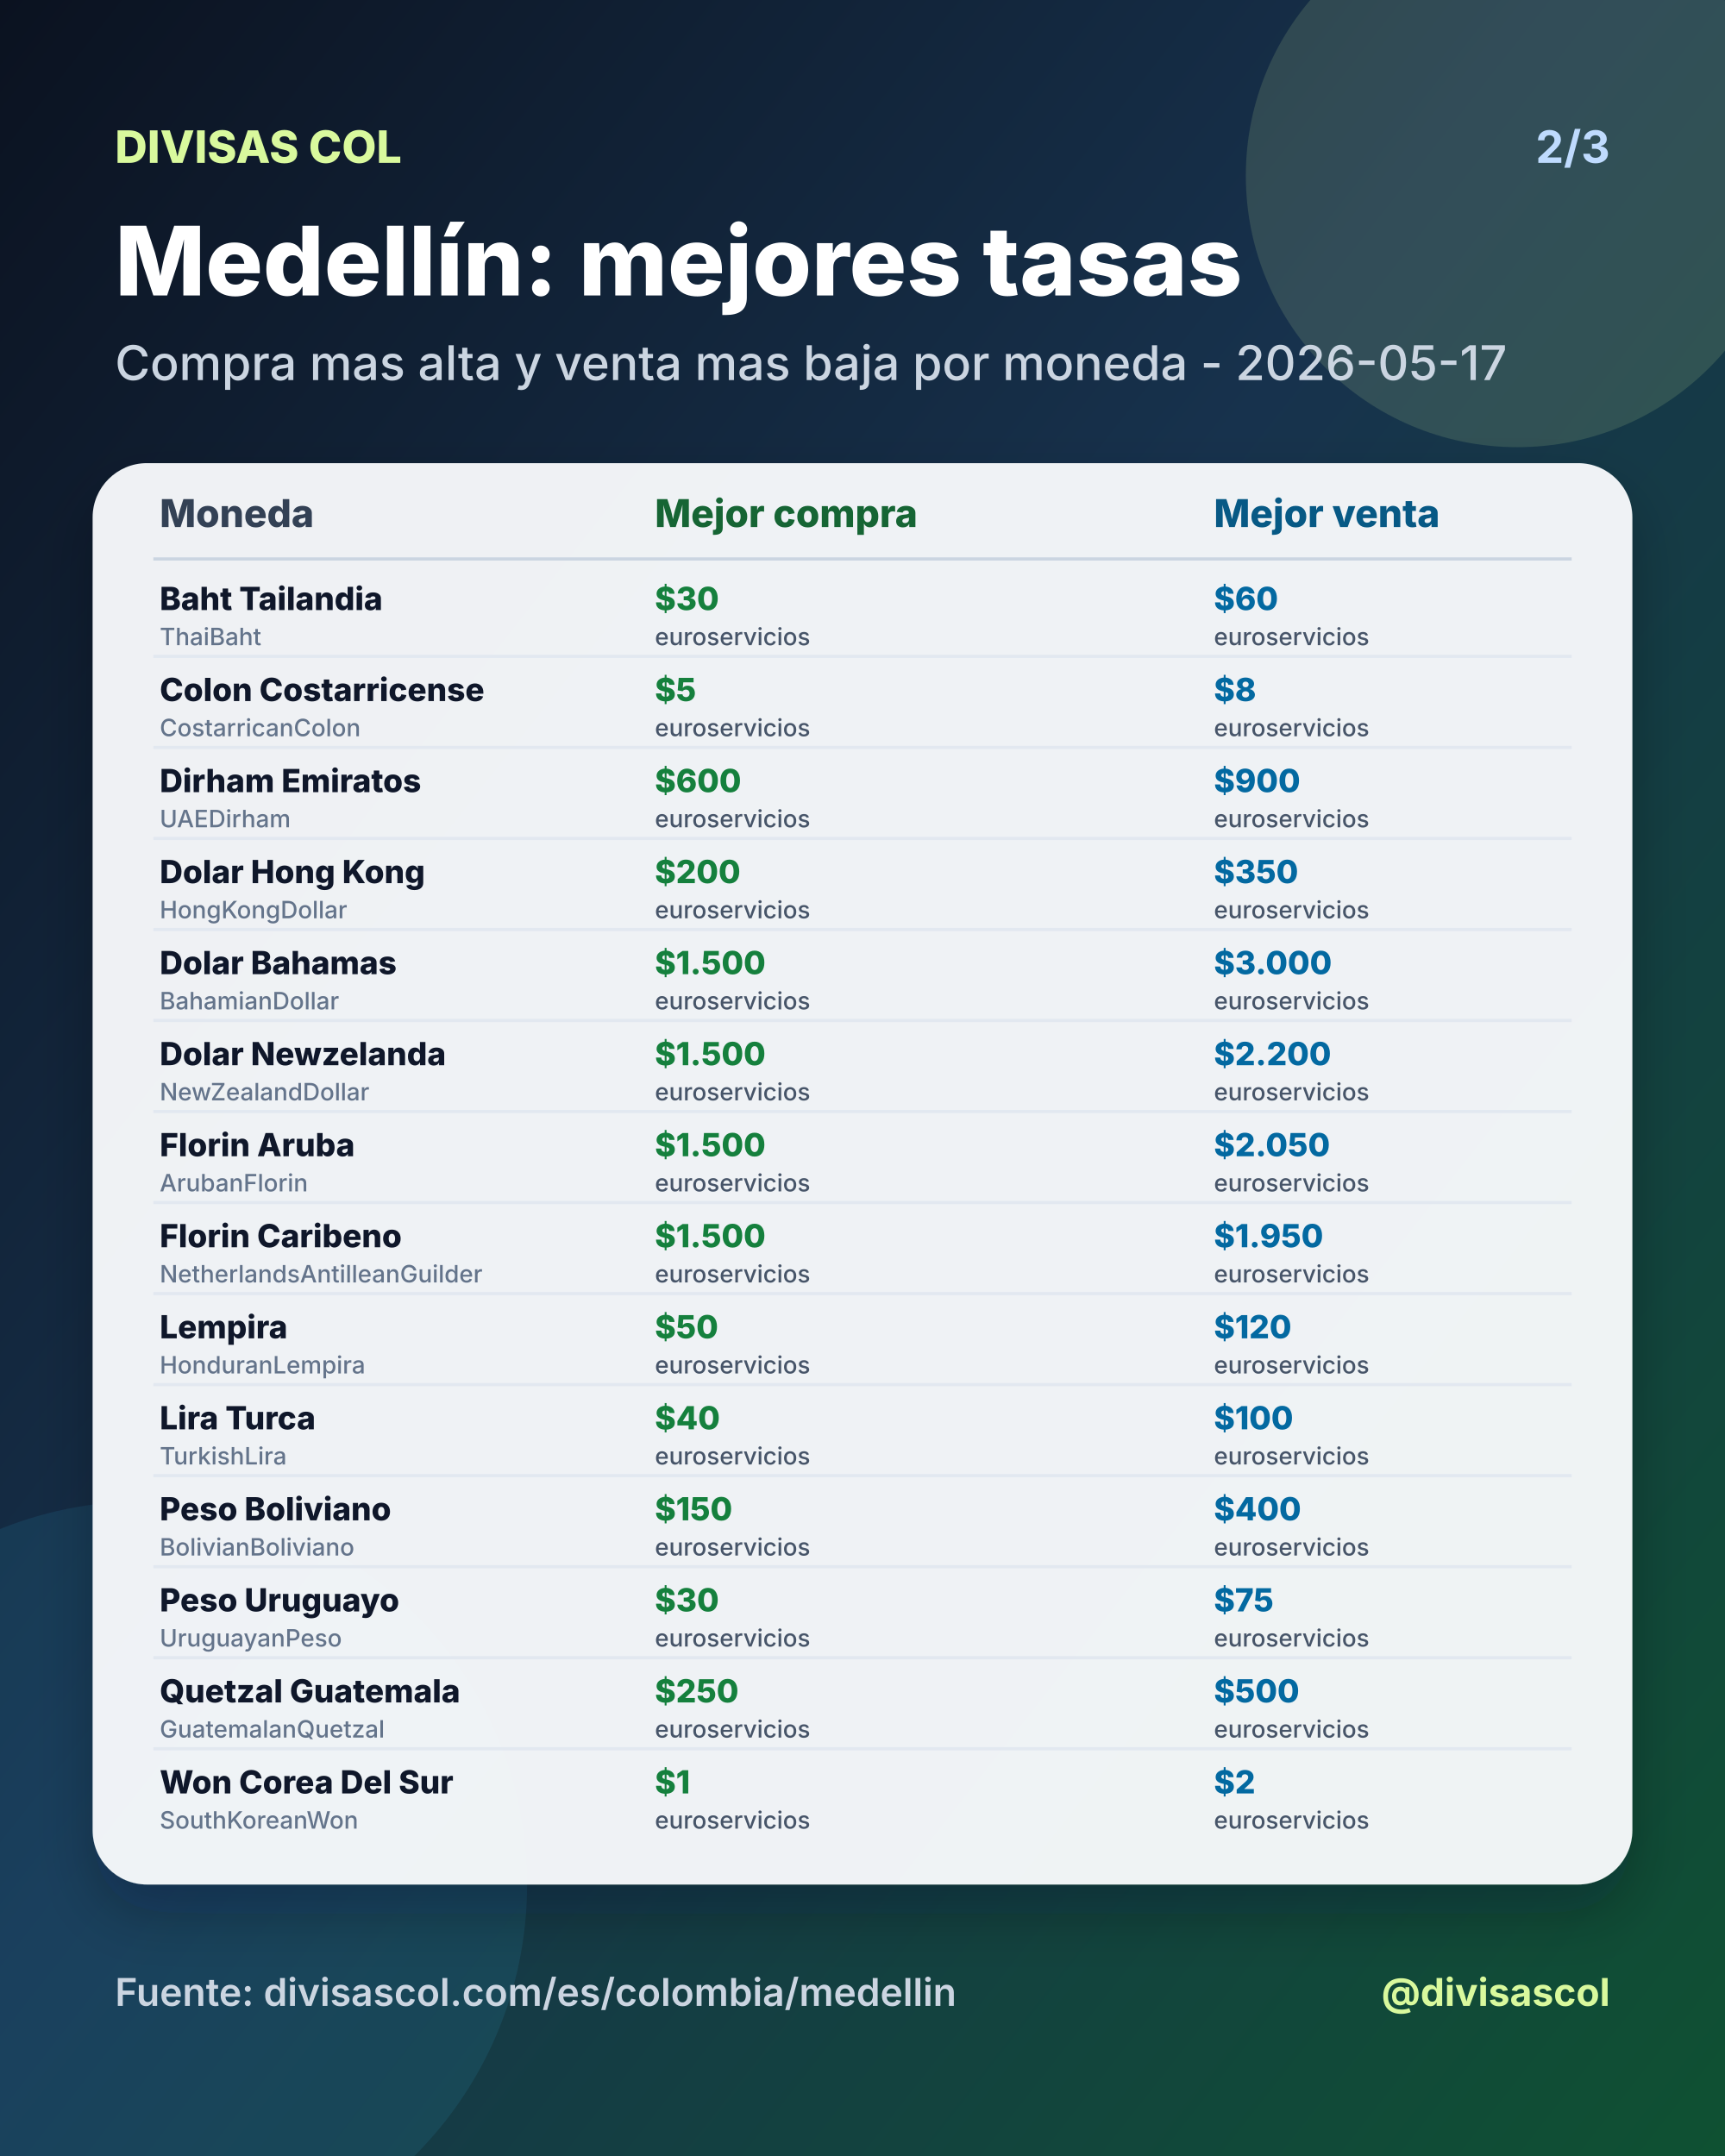
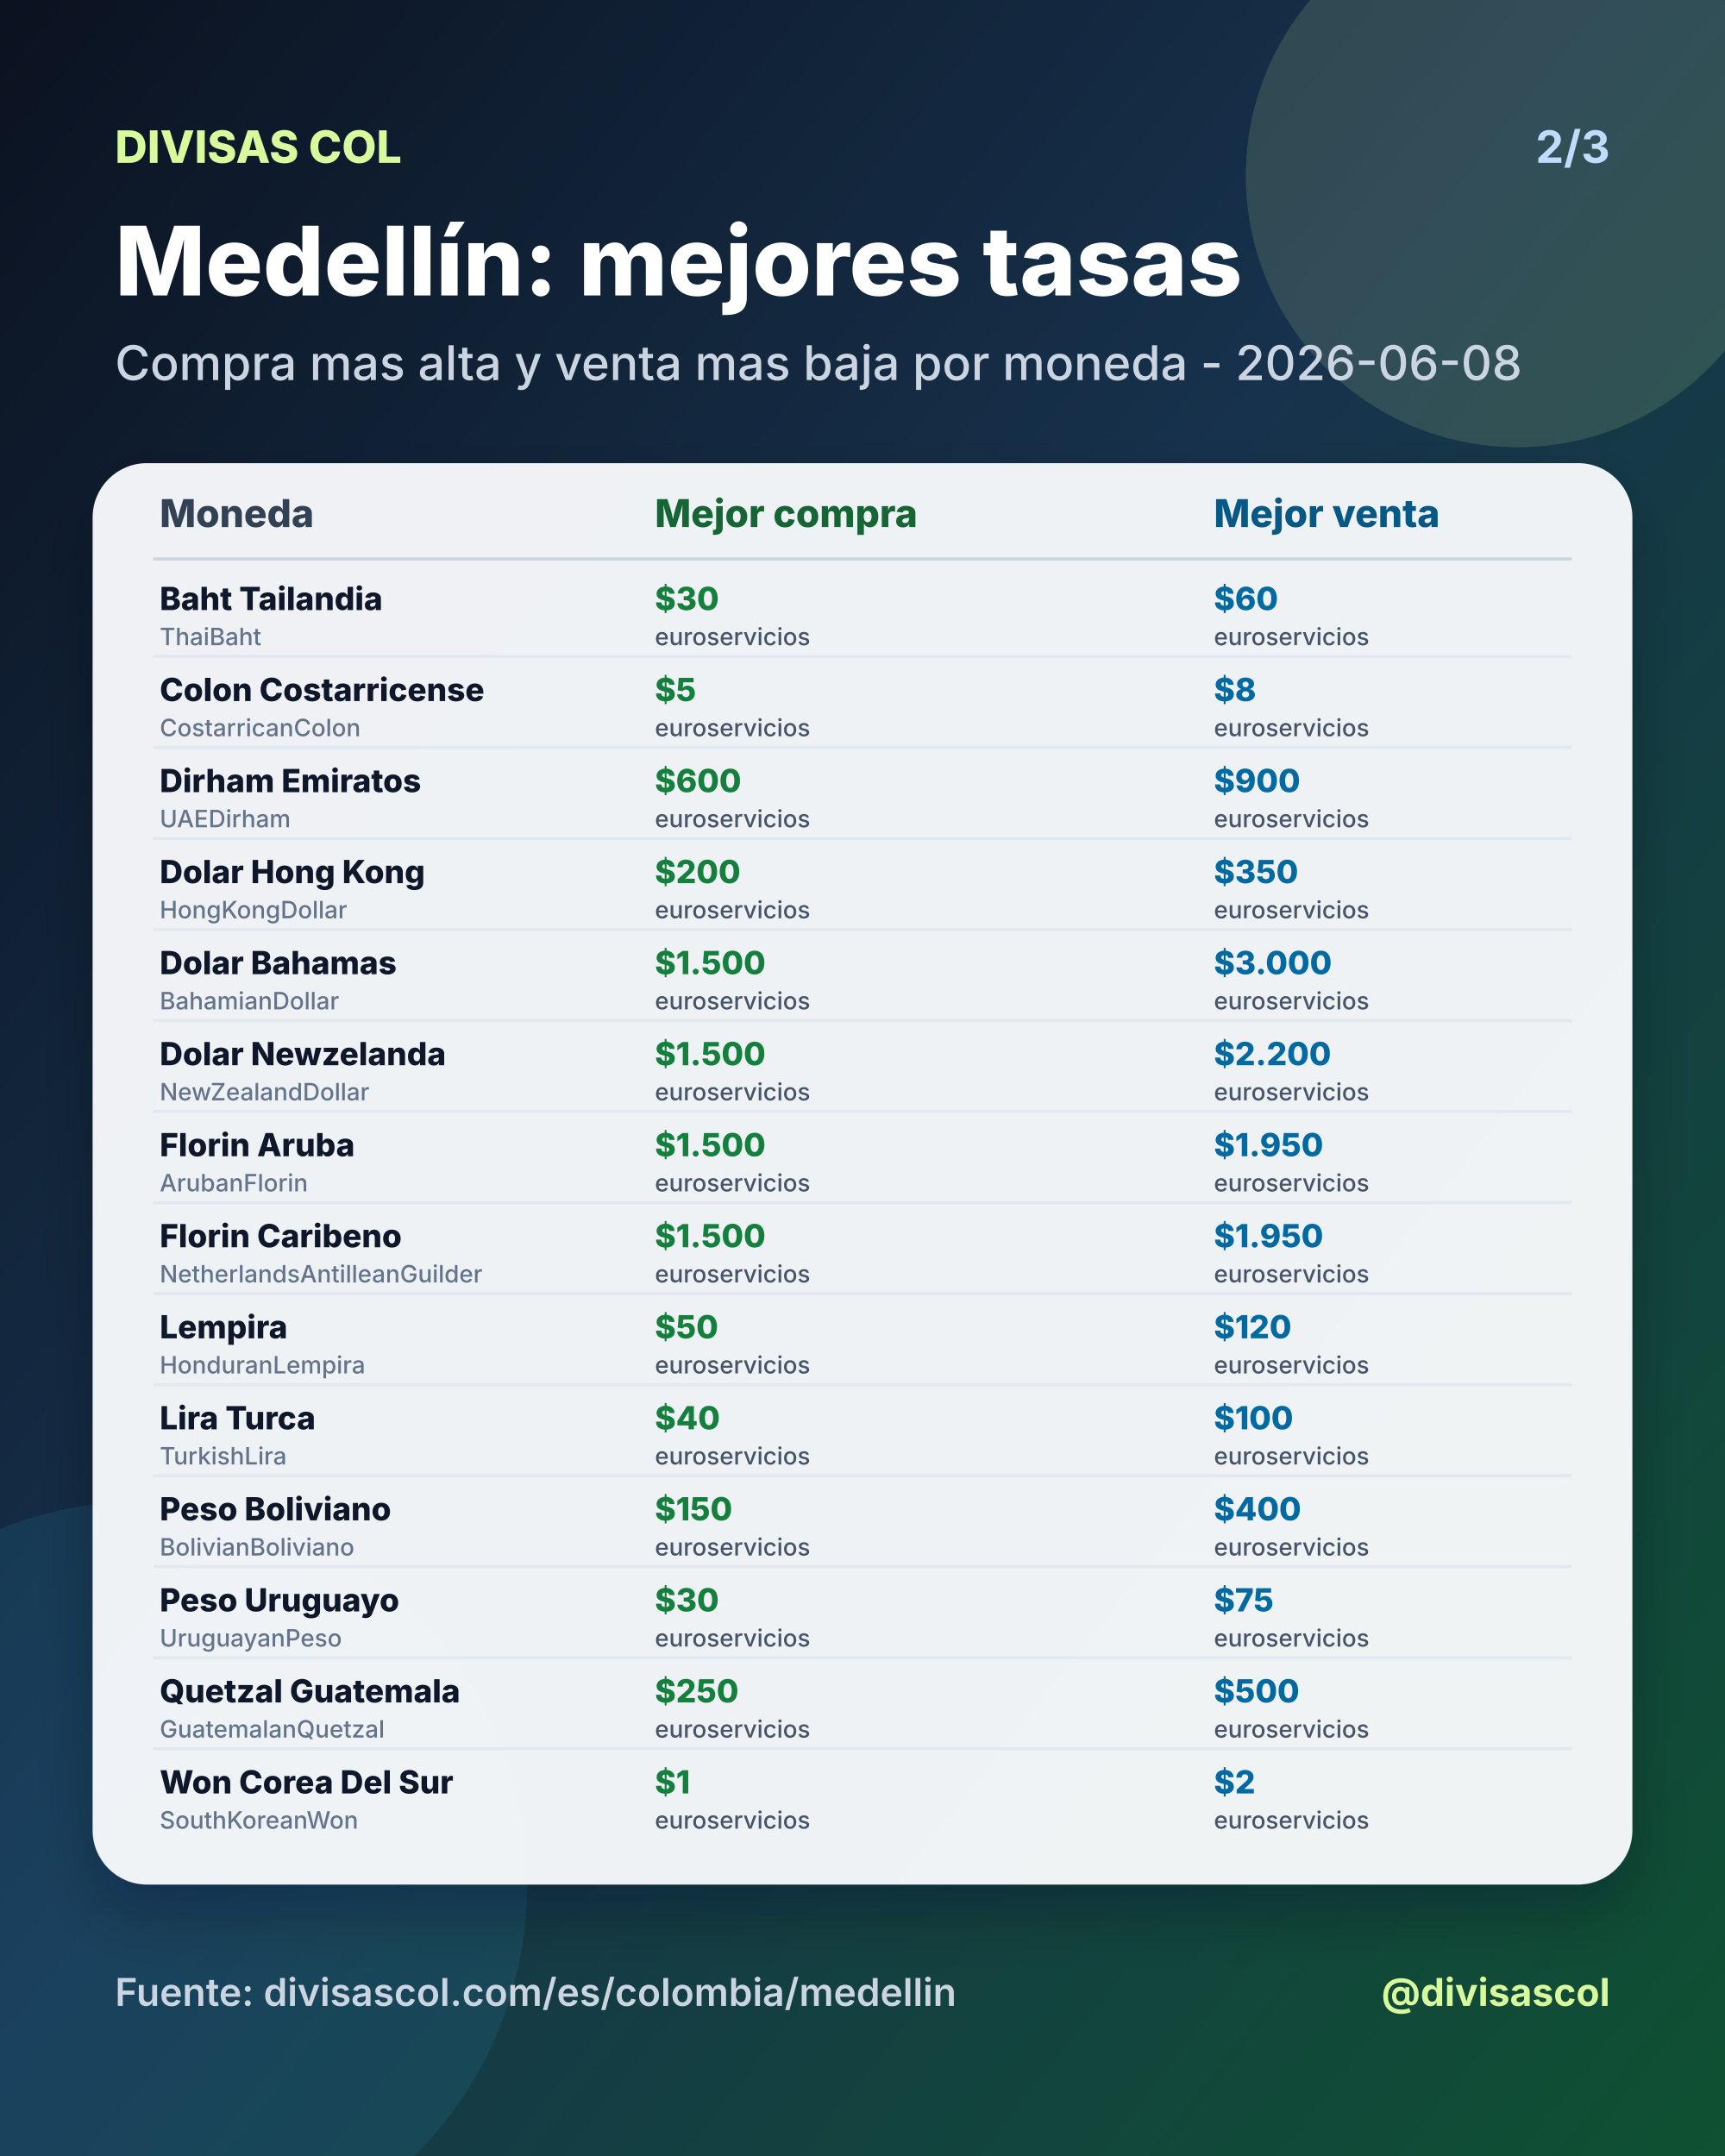
<svg xmlns="http://www.w3.org/2000/svg" width="1080" height="1350" viewBox="0 0 1080 1350">
  <defs>
    <linearGradient id="bg" x1="0" y1="0" x2="1" y2="1">
      <stop offset="0%" stop-color="#0b1220" />
      <stop offset="46%" stop-color="#17324d" />
      <stop offset="100%" stop-color="#0f5132" />
    </linearGradient>
    <filter id="shadow" x="-20%" y="-20%" width="140%" height="140%">
      <feDropShadow dx="0" dy="18" stdDeviation="18" flood-color="#020617" flood-opacity="0.28" />
    </filter>
  </defs>
  <rect width="1080" height="1350" fill="url(#bg)" />
  <circle cx="950" cy="110" r="170" fill="#d9f99d" opacity="0.14" />
  <circle cx="90" cy="1180" r="240" fill="#38bdf8" opacity="0.10" />
  <text x="72" y="102" fill="#d9f99d" font-size="28" font-family="Inter, Arial, sans-serif" font-weight="800" text-anchor="start">DIVISAS COL</text>
  <text x="1008" y="102" fill="#bfdbfe" font-size="28" font-family="Inter, Arial, sans-serif" font-weight="700" text-anchor="end">2/3</text>
  <text x="72" y="185" fill="#ffffff" font-size="60" font-family="Inter, Arial, sans-serif" font-weight="800" text-anchor="start">Medellín: mejores tasas</text>
-   <text x="72" y="238" fill="#cbd5e1" font-size="30" font-family="Inter, Arial, sans-serif" font-weight="500" text-anchor="start">Compra mas alta y venta mas baja por moneda - 2026-05-17</text>
+   <text x="72" y="238" fill="#cbd5e1" font-size="30" font-family="Inter, Arial, sans-serif" font-weight="500" text-anchor="start">Compra mas alta y venta mas baja por moneda - 2026-06-08</text>
  <rect x="58" y="290" width="964" height="890" rx="34" fill="#f8fafc" opacity="0.96" filter="url(#shadow)" />
  <text x="100" y="330" fill="#334155" font-size="24" font-family="Inter, Arial, sans-serif" font-weight="800" text-anchor="start">Moneda</text>
  <text x="410" y="330" fill="#166534" font-size="24" font-family="Inter, Arial, sans-serif" font-weight="800" text-anchor="start">Mejor compra</text>
  <text x="760" y="330" fill="#075985" font-size="24" font-family="Inter, Arial, sans-serif" font-weight="800" text-anchor="start">Mejor venta</text>
  <line x1="96" y1="350" x2="984" y2="350" stroke="#cbd5e1" stroke-width="2" />
  <text x="100" y="382" fill="#0f172a" font-size="20" font-family="Inter, Arial, sans-serif" font-weight="800" text-anchor="start">Baht Tailandia</text>
  <text x="100" y="404" fill="#64748b" font-size="15" font-family="Inter, Arial, sans-serif" font-weight="500" text-anchor="start">ThaiBaht</text>
  <text x="410" y="382" fill="#15803d" font-size="20" font-family="Inter, Arial, sans-serif" font-weight="800" text-anchor="start">$30</text>
  <text x="410" y="404" fill="#475569" font-size="15" font-family="Inter, Arial, sans-serif" font-weight="500" text-anchor="start">euroservicios</text>
  <text x="760" y="382" fill="#0369a1" font-size="20" font-family="Inter, Arial, sans-serif" font-weight="800" text-anchor="start">$60</text>
  <text x="760" y="404" fill="#475569" font-size="15" font-family="Inter, Arial, sans-serif" font-weight="500" text-anchor="start">euroservicios</text>
  <line x1="96" y1="411" x2="984" y2="411" stroke="#e2e8f0" stroke-width="2" />
  <text x="100" y="439" fill="#0f172a" font-size="20" font-family="Inter, Arial, sans-serif" font-weight="800" text-anchor="start">Colon Costarricense</text>
  <text x="100" y="461" fill="#64748b" font-size="15" font-family="Inter, Arial, sans-serif" font-weight="500" text-anchor="start">CostarricanColon</text>
  <text x="410" y="439" fill="#15803d" font-size="20" font-family="Inter, Arial, sans-serif" font-weight="800" text-anchor="start">$5</text>
  <text x="410" y="461" fill="#475569" font-size="15" font-family="Inter, Arial, sans-serif" font-weight="500" text-anchor="start">euroservicios</text>
  <text x="760" y="439" fill="#0369a1" font-size="20" font-family="Inter, Arial, sans-serif" font-weight="800" text-anchor="start">$8</text>
  <text x="760" y="461" fill="#475569" font-size="15" font-family="Inter, Arial, sans-serif" font-weight="500" text-anchor="start">euroservicios</text>
  <line x1="96" y1="468" x2="984" y2="468" stroke="#e2e8f0" stroke-width="2" />
  <text x="100" y="496" fill="#0f172a" font-size="20" font-family="Inter, Arial, sans-serif" font-weight="800" text-anchor="start">Dirham Emiratos</text>
  <text x="100" y="518" fill="#64748b" font-size="15" font-family="Inter, Arial, sans-serif" font-weight="500" text-anchor="start">UAEDirham</text>
  <text x="410" y="496" fill="#15803d" font-size="20" font-family="Inter, Arial, sans-serif" font-weight="800" text-anchor="start">$600</text>
  <text x="410" y="518" fill="#475569" font-size="15" font-family="Inter, Arial, sans-serif" font-weight="500" text-anchor="start">euroservicios</text>
  <text x="760" y="496" fill="#0369a1" font-size="20" font-family="Inter, Arial, sans-serif" font-weight="800" text-anchor="start">$900</text>
  <text x="760" y="518" fill="#475569" font-size="15" font-family="Inter, Arial, sans-serif" font-weight="500" text-anchor="start">euroservicios</text>
  <line x1="96" y1="525" x2="984" y2="525" stroke="#e2e8f0" stroke-width="2" />
  <text x="100" y="553" fill="#0f172a" font-size="20" font-family="Inter, Arial, sans-serif" font-weight="800" text-anchor="start">Dolar Hong Kong</text>
  <text x="100" y="575" fill="#64748b" font-size="15" font-family="Inter, Arial, sans-serif" font-weight="500" text-anchor="start">HongKongDollar</text>
  <text x="410" y="553" fill="#15803d" font-size="20" font-family="Inter, Arial, sans-serif" font-weight="800" text-anchor="start">$200</text>
  <text x="410" y="575" fill="#475569" font-size="15" font-family="Inter, Arial, sans-serif" font-weight="500" text-anchor="start">euroservicios</text>
  <text x="760" y="553" fill="#0369a1" font-size="20" font-family="Inter, Arial, sans-serif" font-weight="800" text-anchor="start">$350</text>
  <text x="760" y="575" fill="#475569" font-size="15" font-family="Inter, Arial, sans-serif" font-weight="500" text-anchor="start">euroservicios</text>
  <line x1="96" y1="582" x2="984" y2="582" stroke="#e2e8f0" stroke-width="2" />
  <text x="100" y="610" fill="#0f172a" font-size="20" font-family="Inter, Arial, sans-serif" font-weight="800" text-anchor="start">Dolar Bahamas</text>
  <text x="100" y="632" fill="#64748b" font-size="15" font-family="Inter, Arial, sans-serif" font-weight="500" text-anchor="start">BahamianDollar</text>
  <text x="410" y="610" fill="#15803d" font-size="20" font-family="Inter, Arial, sans-serif" font-weight="800" text-anchor="start">$1.500</text>
  <text x="410" y="632" fill="#475569" font-size="15" font-family="Inter, Arial, sans-serif" font-weight="500" text-anchor="start">euroservicios</text>
  <text x="760" y="610" fill="#0369a1" font-size="20" font-family="Inter, Arial, sans-serif" font-weight="800" text-anchor="start">$3.000</text>
  <text x="760" y="632" fill="#475569" font-size="15" font-family="Inter, Arial, sans-serif" font-weight="500" text-anchor="start">euroservicios</text>
  <line x1="96" y1="639" x2="984" y2="639" stroke="#e2e8f0" stroke-width="2" />
  <text x="100" y="667" fill="#0f172a" font-size="20" font-family="Inter, Arial, sans-serif" font-weight="800" text-anchor="start">Dolar Newzelanda</text>
  <text x="100" y="689" fill="#64748b" font-size="15" font-family="Inter, Arial, sans-serif" font-weight="500" text-anchor="start">NewZealandDollar</text>
  <text x="410" y="667" fill="#15803d" font-size="20" font-family="Inter, Arial, sans-serif" font-weight="800" text-anchor="start">$1.500</text>
  <text x="410" y="689" fill="#475569" font-size="15" font-family="Inter, Arial, sans-serif" font-weight="500" text-anchor="start">euroservicios</text>
  <text x="760" y="667" fill="#0369a1" font-size="20" font-family="Inter, Arial, sans-serif" font-weight="800" text-anchor="start">$2.200</text>
  <text x="760" y="689" fill="#475569" font-size="15" font-family="Inter, Arial, sans-serif" font-weight="500" text-anchor="start">euroservicios</text>
  <line x1="96" y1="696" x2="984" y2="696" stroke="#e2e8f0" stroke-width="2" />
  <text x="100" y="724" fill="#0f172a" font-size="20" font-family="Inter, Arial, sans-serif" font-weight="800" text-anchor="start">Florin Aruba</text>
  <text x="100" y="746" fill="#64748b" font-size="15" font-family="Inter, Arial, sans-serif" font-weight="500" text-anchor="start">ArubanFlorin</text>
  <text x="410" y="724" fill="#15803d" font-size="20" font-family="Inter, Arial, sans-serif" font-weight="800" text-anchor="start">$1.500</text>
  <text x="410" y="746" fill="#475569" font-size="15" font-family="Inter, Arial, sans-serif" font-weight="500" text-anchor="start">euroservicios</text>
-   <text x="760" y="724" fill="#0369a1" font-size="20" font-family="Inter, Arial, sans-serif" font-weight="800" text-anchor="start">$2.050</text>
+   <text x="760" y="724" fill="#0369a1" font-size="20" font-family="Inter, Arial, sans-serif" font-weight="800" text-anchor="start">$1.950</text>
  <text x="760" y="746" fill="#475569" font-size="15" font-family="Inter, Arial, sans-serif" font-weight="500" text-anchor="start">euroservicios</text>
  <line x1="96" y1="753" x2="984" y2="753" stroke="#e2e8f0" stroke-width="2" />
  <text x="100" y="781" fill="#0f172a" font-size="20" font-family="Inter, Arial, sans-serif" font-weight="800" text-anchor="start">Florin Caribeno</text>
  <text x="100" y="803" fill="#64748b" font-size="15" font-family="Inter, Arial, sans-serif" font-weight="500" text-anchor="start">NetherlandsAntilleanGuilder</text>
  <text x="410" y="781" fill="#15803d" font-size="20" font-family="Inter, Arial, sans-serif" font-weight="800" text-anchor="start">$1.500</text>
  <text x="410" y="803" fill="#475569" font-size="15" font-family="Inter, Arial, sans-serif" font-weight="500" text-anchor="start">euroservicios</text>
  <text x="760" y="781" fill="#0369a1" font-size="20" font-family="Inter, Arial, sans-serif" font-weight="800" text-anchor="start">$1.950</text>
  <text x="760" y="803" fill="#475569" font-size="15" font-family="Inter, Arial, sans-serif" font-weight="500" text-anchor="start">euroservicios</text>
  <line x1="96" y1="810" x2="984" y2="810" stroke="#e2e8f0" stroke-width="2" />
  <text x="100" y="838" fill="#0f172a" font-size="20" font-family="Inter, Arial, sans-serif" font-weight="800" text-anchor="start">Lempira</text>
  <text x="100" y="860" fill="#64748b" font-size="15" font-family="Inter, Arial, sans-serif" font-weight="500" text-anchor="start">HonduranLempira</text>
  <text x="410" y="838" fill="#15803d" font-size="20" font-family="Inter, Arial, sans-serif" font-weight="800" text-anchor="start">$50</text>
  <text x="410" y="860" fill="#475569" font-size="15" font-family="Inter, Arial, sans-serif" font-weight="500" text-anchor="start">euroservicios</text>
  <text x="760" y="838" fill="#0369a1" font-size="20" font-family="Inter, Arial, sans-serif" font-weight="800" text-anchor="start">$120</text>
  <text x="760" y="860" fill="#475569" font-size="15" font-family="Inter, Arial, sans-serif" font-weight="500" text-anchor="start">euroservicios</text>
  <line x1="96" y1="867" x2="984" y2="867" stroke="#e2e8f0" stroke-width="2" />
  <text x="100" y="895" fill="#0f172a" font-size="20" font-family="Inter, Arial, sans-serif" font-weight="800" text-anchor="start">Lira Turca</text>
  <text x="100" y="917" fill="#64748b" font-size="15" font-family="Inter, Arial, sans-serif" font-weight="500" text-anchor="start">TurkishLira</text>
  <text x="410" y="895" fill="#15803d" font-size="20" font-family="Inter, Arial, sans-serif" font-weight="800" text-anchor="start">$40</text>
  <text x="410" y="917" fill="#475569" font-size="15" font-family="Inter, Arial, sans-serif" font-weight="500" text-anchor="start">euroservicios</text>
  <text x="760" y="895" fill="#0369a1" font-size="20" font-family="Inter, Arial, sans-serif" font-weight="800" text-anchor="start">$100</text>
  <text x="760" y="917" fill="#475569" font-size="15" font-family="Inter, Arial, sans-serif" font-weight="500" text-anchor="start">euroservicios</text>
  <line x1="96" y1="924" x2="984" y2="924" stroke="#e2e8f0" stroke-width="2" />
  <text x="100" y="952" fill="#0f172a" font-size="20" font-family="Inter, Arial, sans-serif" font-weight="800" text-anchor="start">Peso Boliviano</text>
  <text x="100" y="974" fill="#64748b" font-size="15" font-family="Inter, Arial, sans-serif" font-weight="500" text-anchor="start">BolivianBoliviano</text>
  <text x="410" y="952" fill="#15803d" font-size="20" font-family="Inter, Arial, sans-serif" font-weight="800" text-anchor="start">$150</text>
  <text x="410" y="974" fill="#475569" font-size="15" font-family="Inter, Arial, sans-serif" font-weight="500" text-anchor="start">euroservicios</text>
  <text x="760" y="952" fill="#0369a1" font-size="20" font-family="Inter, Arial, sans-serif" font-weight="800" text-anchor="start">$400</text>
  <text x="760" y="974" fill="#475569" font-size="15" font-family="Inter, Arial, sans-serif" font-weight="500" text-anchor="start">euroservicios</text>
  <line x1="96" y1="981" x2="984" y2="981" stroke="#e2e8f0" stroke-width="2" />
  <text x="100" y="1009" fill="#0f172a" font-size="20" font-family="Inter, Arial, sans-serif" font-weight="800" text-anchor="start">Peso Uruguayo</text>
  <text x="100" y="1031" fill="#64748b" font-size="15" font-family="Inter, Arial, sans-serif" font-weight="500" text-anchor="start">UruguayanPeso</text>
  <text x="410" y="1009" fill="#15803d" font-size="20" font-family="Inter, Arial, sans-serif" font-weight="800" text-anchor="start">$30</text>
  <text x="410" y="1031" fill="#475569" font-size="15" font-family="Inter, Arial, sans-serif" font-weight="500" text-anchor="start">euroservicios</text>
  <text x="760" y="1009" fill="#0369a1" font-size="20" font-family="Inter, Arial, sans-serif" font-weight="800" text-anchor="start">$75</text>
  <text x="760" y="1031" fill="#475569" font-size="15" font-family="Inter, Arial, sans-serif" font-weight="500" text-anchor="start">euroservicios</text>
  <line x1="96" y1="1038" x2="984" y2="1038" stroke="#e2e8f0" stroke-width="2" />
  <text x="100" y="1066" fill="#0f172a" font-size="20" font-family="Inter, Arial, sans-serif" font-weight="800" text-anchor="start">Quetzal Guatemala</text>
  <text x="100" y="1088" fill="#64748b" font-size="15" font-family="Inter, Arial, sans-serif" font-weight="500" text-anchor="start">GuatemalanQuetzal</text>
  <text x="410" y="1066" fill="#15803d" font-size="20" font-family="Inter, Arial, sans-serif" font-weight="800" text-anchor="start">$250</text>
  <text x="410" y="1088" fill="#475569" font-size="15" font-family="Inter, Arial, sans-serif" font-weight="500" text-anchor="start">euroservicios</text>
  <text x="760" y="1066" fill="#0369a1" font-size="20" font-family="Inter, Arial, sans-serif" font-weight="800" text-anchor="start">$500</text>
  <text x="760" y="1088" fill="#475569" font-size="15" font-family="Inter, Arial, sans-serif" font-weight="500" text-anchor="start">euroservicios</text>
  <line x1="96" y1="1095" x2="984" y2="1095" stroke="#e2e8f0" stroke-width="2" />
  <text x="100" y="1123" fill="#0f172a" font-size="20" font-family="Inter, Arial, sans-serif" font-weight="800" text-anchor="start">Won Corea Del Sur</text>
  <text x="100" y="1145" fill="#64748b" font-size="15" font-family="Inter, Arial, sans-serif" font-weight="500" text-anchor="start">SouthKoreanWon</text>
  <text x="410" y="1123" fill="#15803d" font-size="20" font-family="Inter, Arial, sans-serif" font-weight="800" text-anchor="start">$1</text>
  <text x="410" y="1145" fill="#475569" font-size="15" font-family="Inter, Arial, sans-serif" font-weight="500" text-anchor="start">euroservicios</text>
  <text x="760" y="1123" fill="#0369a1" font-size="20" font-family="Inter, Arial, sans-serif" font-weight="800" text-anchor="start">$2</text>
  <text x="760" y="1145" fill="#475569" font-size="15" font-family="Inter, Arial, sans-serif" font-weight="500" text-anchor="start">euroservicios</text>
  <text x="72" y="1256" fill="#cbd5e1" font-size="24" font-family="Inter, Arial, sans-serif" font-weight="600" text-anchor="start">Fuente: divisascol.com/es/colombia/medellin</text>
  <text x="1008" y="1256" fill="#d9f99d" font-size="24" font-family="Inter, Arial, sans-serif" font-weight="700" text-anchor="end">@divisascol</text>
</svg>
